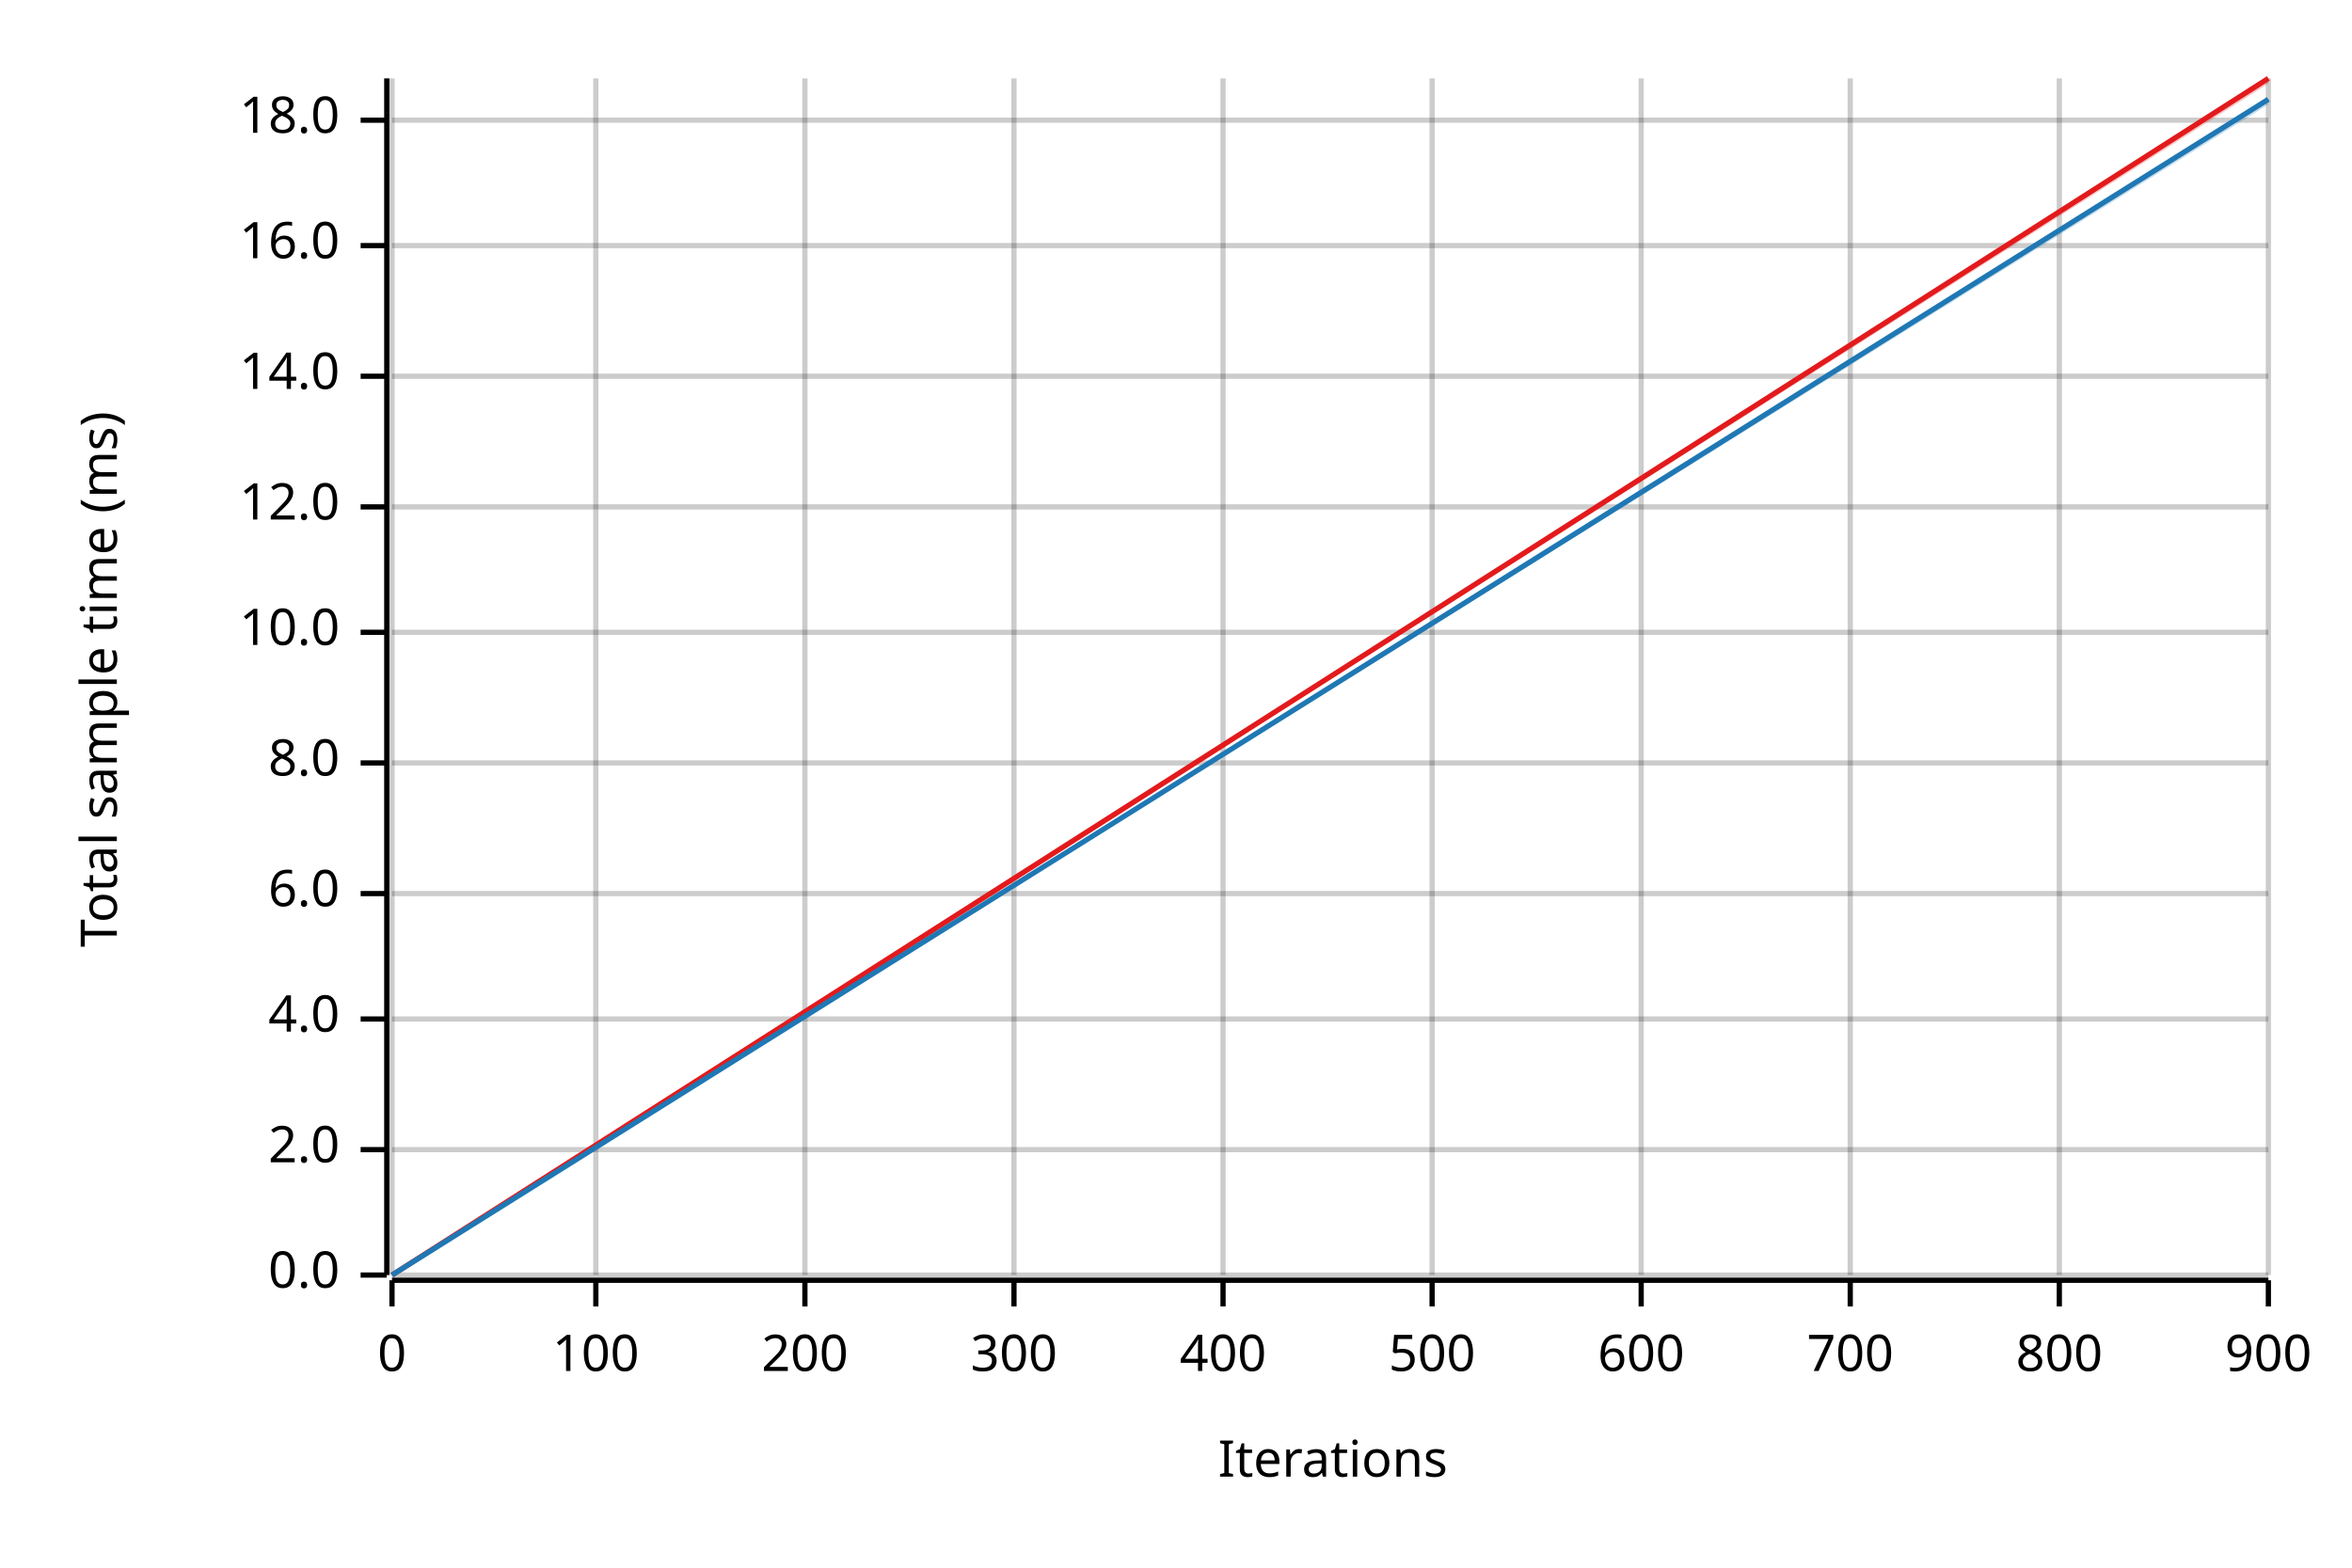
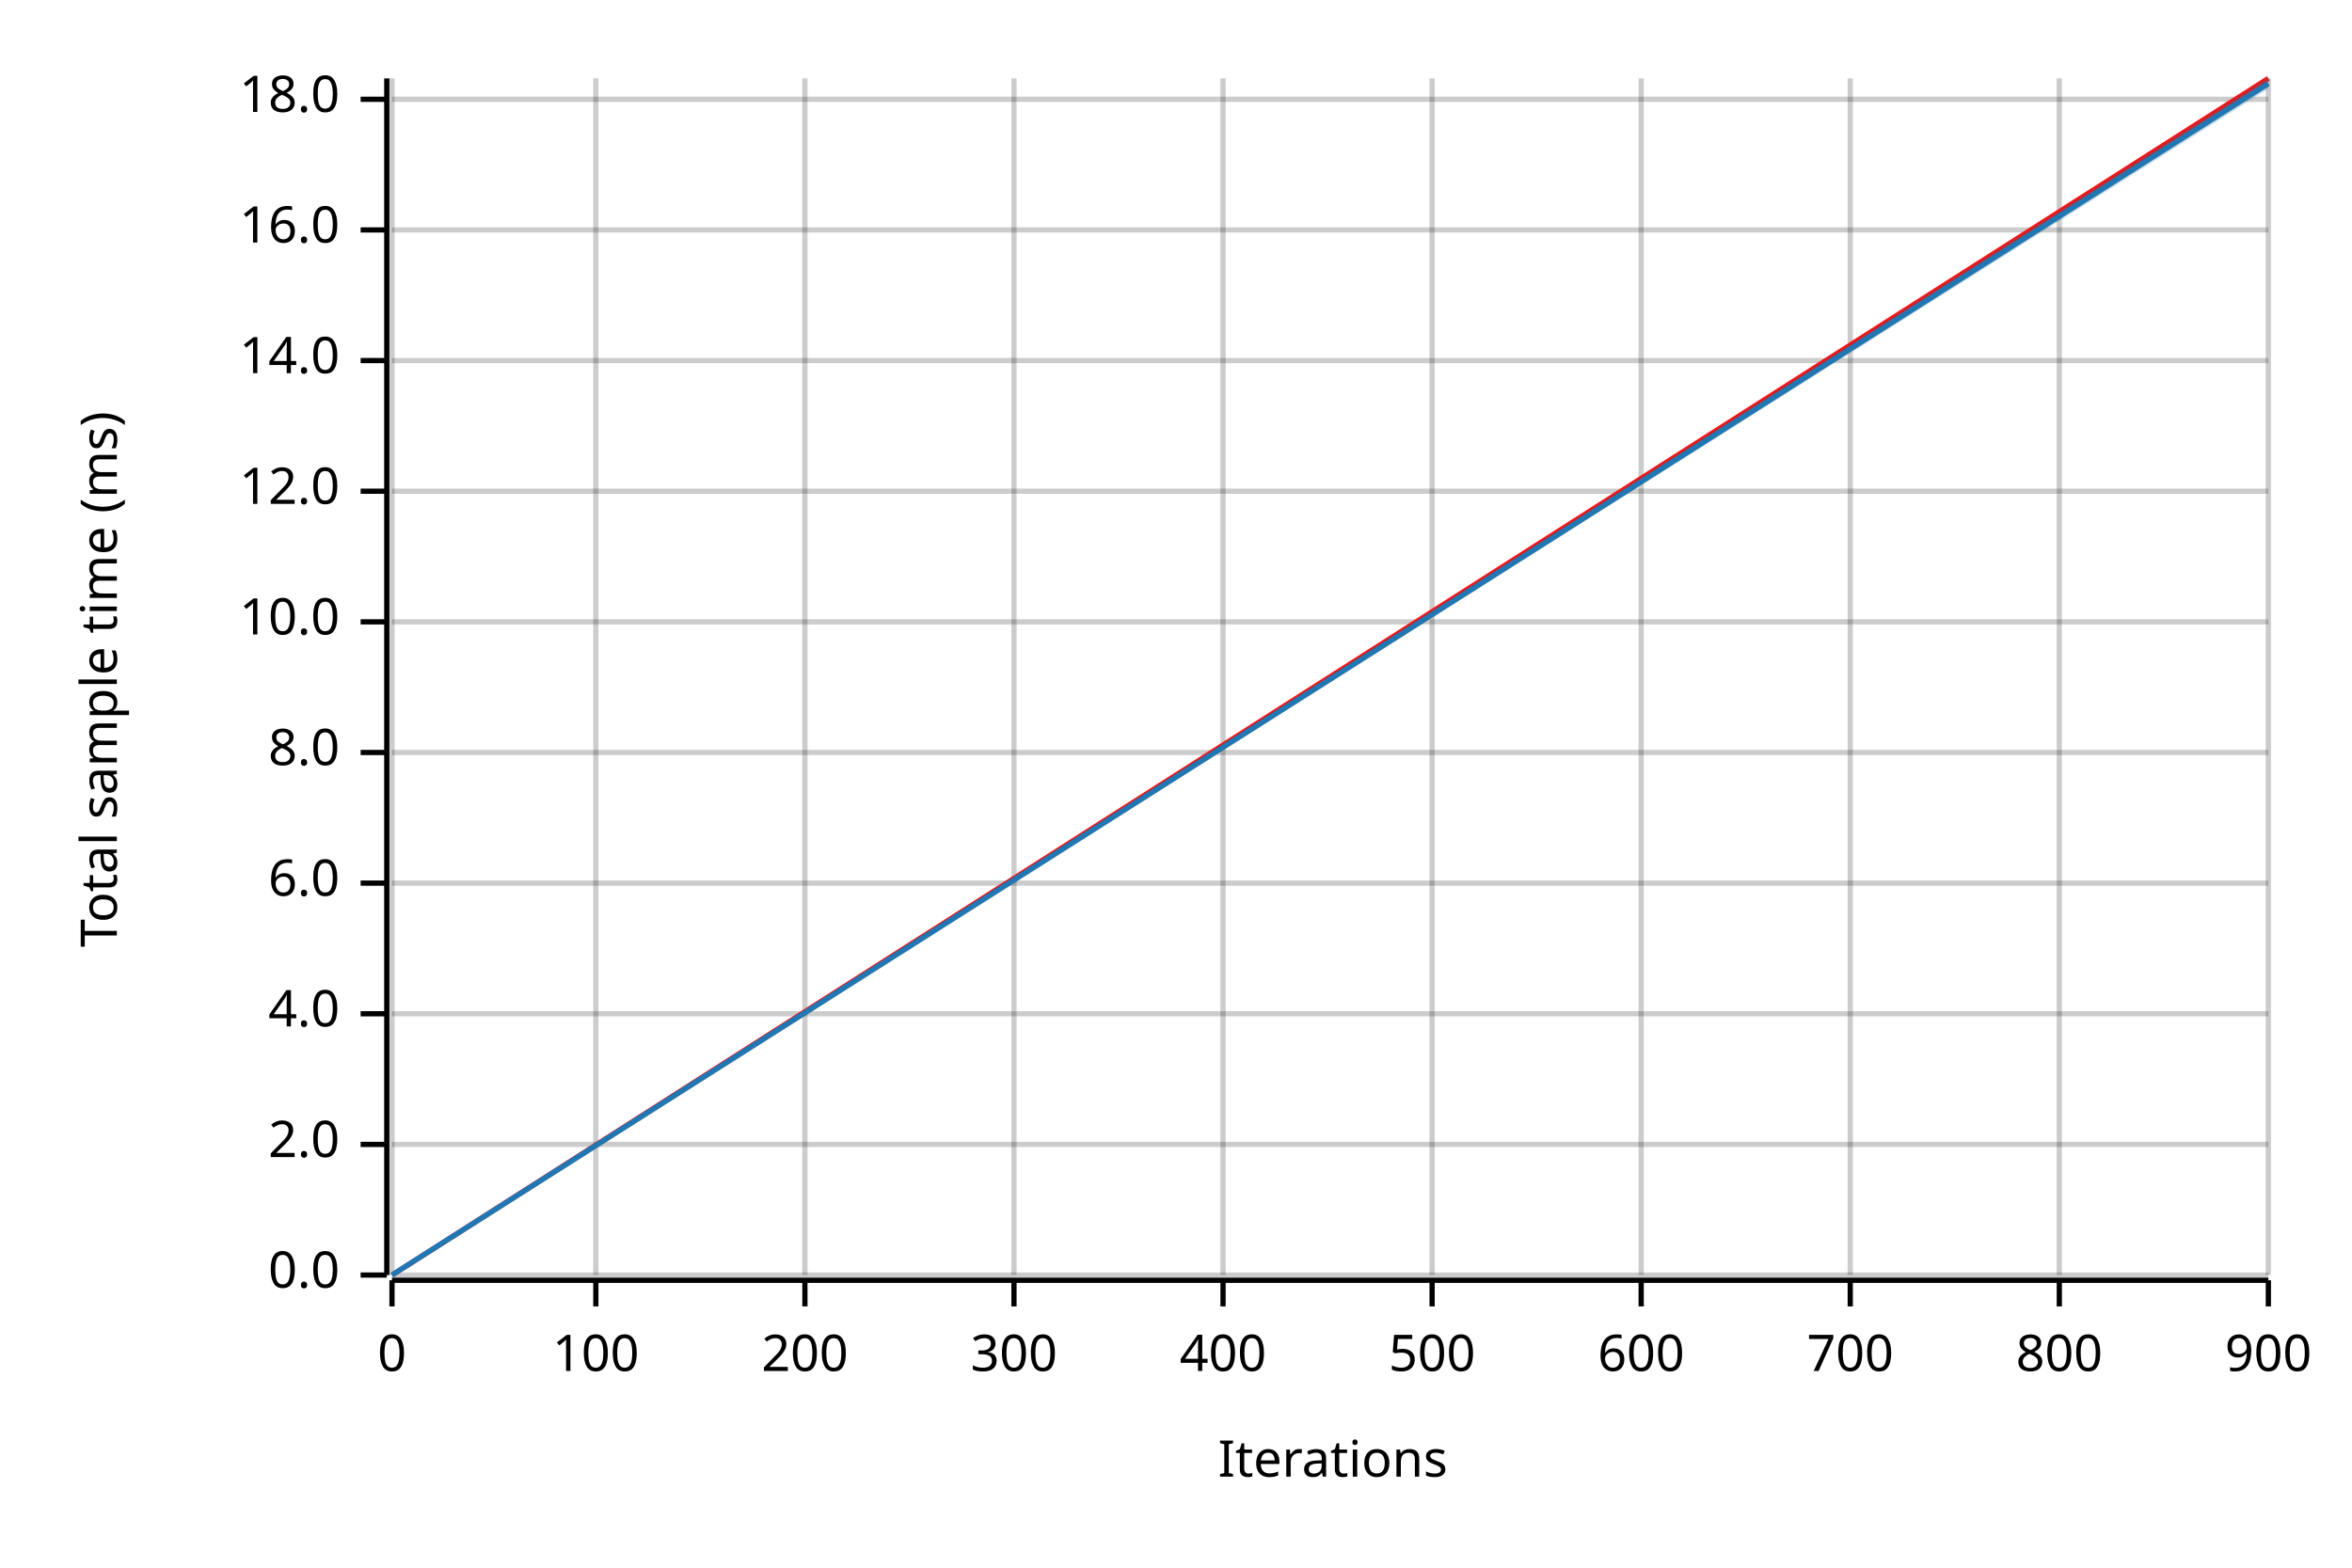
<svg xmlns="http://www.w3.org/2000/svg" width="450" height="300" viewBox="0 0 450 300">
  <text x="15" y="130" dy="0.76em" text-anchor="middle" font-family="sans-serif" font-size="9.677" opacity="1" fill="#000000" transform="rotate(270, 15, 130)">
Total sample time (ms)
</text>
  <text x="255" y="285" dy="-0.5ex" text-anchor="middle" font-family="sans-serif" font-size="9.677" opacity="1" fill="#000000">
Iterations
</text>
  <line opacity="0.2" stroke="#000000" stroke-width="1" x1="75" y1="244" x2="75" y2="15" />
  <line opacity="0.2" stroke="#000000" stroke-width="1" x1="114" y1="244" x2="114" y2="15" />
  <line opacity="0.2" stroke="#000000" stroke-width="1" x1="154" y1="244" x2="154" y2="15" />
  <line opacity="0.2" stroke="#000000" stroke-width="1" x1="194" y1="244" x2="194" y2="15" />
  <line opacity="0.2" stroke="#000000" stroke-width="1" x1="234" y1="244" x2="234" y2="15" />
  <line opacity="0.2" stroke="#000000" stroke-width="1" x1="274" y1="244" x2="274" y2="15" />
  <line opacity="0.2" stroke="#000000" stroke-width="1" x1="314" y1="244" x2="314" y2="15" />
  <line opacity="0.2" stroke="#000000" stroke-width="1" x1="354" y1="244" x2="354" y2="15" />
  <line opacity="0.2" stroke="#000000" stroke-width="1" x1="394" y1="244" x2="394" y2="15" />
  <line opacity="0.2" stroke="#000000" stroke-width="1" x1="434" y1="244" x2="434" y2="15" />
  <line opacity="0.2" stroke="#000000" stroke-width="1" x1="75" y1="244" x2="434" y2="244" />
-   <line opacity="0.2" stroke="#000000" stroke-width="1" x1="75" y1="220" x2="434" y2="220" />
-   <line opacity="0.2" stroke="#000000" stroke-width="1" x1="75" y1="195" x2="434" y2="195" />
-   <line opacity="0.2" stroke="#000000" stroke-width="1" x1="75" y1="171" x2="434" y2="171" />
-   <line opacity="0.2" stroke="#000000" stroke-width="1" x1="75" y1="146" x2="434" y2="146" />
-   <line opacity="0.2" stroke="#000000" stroke-width="1" x1="75" y1="121" x2="434" y2="121" />
-   <line opacity="0.2" stroke="#000000" stroke-width="1" x1="75" y1="97" x2="434" y2="97" />
-   <line opacity="0.2" stroke="#000000" stroke-width="1" x1="75" y1="72" x2="434" y2="72" />
-   <line opacity="0.2" stroke="#000000" stroke-width="1" x1="75" y1="47" x2="434" y2="47" />
-   <line opacity="0.2" stroke="#000000" stroke-width="1" x1="75" y1="23" x2="434" y2="23" />
+   <line opacity="0.2" stroke="#000000" stroke-width="1" x1="75" y1="219" x2="434" y2="219" />
+   <line opacity="0.2" stroke="#000000" stroke-width="1" x1="75" y1="194" x2="434" y2="194" />
+   <line opacity="0.2" stroke="#000000" stroke-width="1" x1="75" y1="169" x2="434" y2="169" />
+   <line opacity="0.2" stroke="#000000" stroke-width="1" x1="75" y1="144" x2="434" y2="144" />
+   <line opacity="0.2" stroke="#000000" stroke-width="1" x1="75" y1="119" x2="434" y2="119" />
+   <line opacity="0.2" stroke="#000000" stroke-width="1" x1="75" y1="94" x2="434" y2="94" />
+   <line opacity="0.2" stroke="#000000" stroke-width="1" x1="75" y1="69" x2="434" y2="69" />
+   <line opacity="0.2" stroke="#000000" stroke-width="1" x1="75" y1="44" x2="434" y2="44" />
+   <line opacity="0.2" stroke="#000000" stroke-width="1" x1="75" y1="19" x2="434" y2="19" />
  <polyline fill="none" opacity="1" stroke="#000000" stroke-width="1" points="74,15 74,244 " />
  <text x="65" y="244" dy="0.5ex" text-anchor="end" font-family="sans-serif" font-size="9.677" opacity="1" fill="#000000">
0.0
</text>
  <polyline fill="none" opacity="1" stroke="#000000" stroke-width="1" points="69,244 74,244 " />
-   <text x="65" y="220" dy="0.5ex" text-anchor="end" font-family="sans-serif" font-size="9.677" opacity="1" fill="#000000">
+   <text x="65" y="219" dy="0.5ex" text-anchor="end" font-family="sans-serif" font-size="9.677" opacity="1" fill="#000000">
2.0
</text>
-   <polyline fill="none" opacity="1" stroke="#000000" stroke-width="1" points="69,220 74,220 " />
-   <text x="65" y="195" dy="0.5ex" text-anchor="end" font-family="sans-serif" font-size="9.677" opacity="1" fill="#000000">
+   <polyline fill="none" opacity="1" stroke="#000000" stroke-width="1" points="69,219 74,219 " />
+   <text x="65" y="194" dy="0.5ex" text-anchor="end" font-family="sans-serif" font-size="9.677" opacity="1" fill="#000000">
4.0
</text>
-   <polyline fill="none" opacity="1" stroke="#000000" stroke-width="1" points="69,195 74,195 " />
-   <text x="65" y="171" dy="0.5ex" text-anchor="end" font-family="sans-serif" font-size="9.677" opacity="1" fill="#000000">
+   <polyline fill="none" opacity="1" stroke="#000000" stroke-width="1" points="69,194 74,194 " />
+   <text x="65" y="169" dy="0.5ex" text-anchor="end" font-family="sans-serif" font-size="9.677" opacity="1" fill="#000000">
6.0
</text>
-   <polyline fill="none" opacity="1" stroke="#000000" stroke-width="1" points="69,171 74,171 " />
-   <text x="65" y="146" dy="0.5ex" text-anchor="end" font-family="sans-serif" font-size="9.677" opacity="1" fill="#000000">
+   <polyline fill="none" opacity="1" stroke="#000000" stroke-width="1" points="69,169 74,169 " />
+   <text x="65" y="144" dy="0.5ex" text-anchor="end" font-family="sans-serif" font-size="9.677" opacity="1" fill="#000000">
8.0
</text>
-   <polyline fill="none" opacity="1" stroke="#000000" stroke-width="1" points="69,146 74,146 " />
-   <text x="65" y="121" dy="0.5ex" text-anchor="end" font-family="sans-serif" font-size="9.677" opacity="1" fill="#000000">
+   <polyline fill="none" opacity="1" stroke="#000000" stroke-width="1" points="69,144 74,144 " />
+   <text x="65" y="119" dy="0.5ex" text-anchor="end" font-family="sans-serif" font-size="9.677" opacity="1" fill="#000000">
10.0
</text>
-   <polyline fill="none" opacity="1" stroke="#000000" stroke-width="1" points="69,121 74,121 " />
-   <text x="65" y="97" dy="0.5ex" text-anchor="end" font-family="sans-serif" font-size="9.677" opacity="1" fill="#000000">
+   <polyline fill="none" opacity="1" stroke="#000000" stroke-width="1" points="69,119 74,119 " />
+   <text x="65" y="94" dy="0.5ex" text-anchor="end" font-family="sans-serif" font-size="9.677" opacity="1" fill="#000000">
12.0
</text>
-   <polyline fill="none" opacity="1" stroke="#000000" stroke-width="1" points="69,97 74,97 " />
-   <text x="65" y="72" dy="0.5ex" text-anchor="end" font-family="sans-serif" font-size="9.677" opacity="1" fill="#000000">
+   <polyline fill="none" opacity="1" stroke="#000000" stroke-width="1" points="69,94 74,94 " />
+   <text x="65" y="69" dy="0.5ex" text-anchor="end" font-family="sans-serif" font-size="9.677" opacity="1" fill="#000000">
14.0
</text>
-   <polyline fill="none" opacity="1" stroke="#000000" stroke-width="1" points="69,72 74,72 " />
-   <text x="65" y="47" dy="0.5ex" text-anchor="end" font-family="sans-serif" font-size="9.677" opacity="1" fill="#000000">
+   <polyline fill="none" opacity="1" stroke="#000000" stroke-width="1" points="69,69 74,69 " />
+   <text x="65" y="44" dy="0.5ex" text-anchor="end" font-family="sans-serif" font-size="9.677" opacity="1" fill="#000000">
16.0
</text>
-   <polyline fill="none" opacity="1" stroke="#000000" stroke-width="1" points="69,47 74,47 " />
-   <text x="65" y="23" dy="0.5ex" text-anchor="end" font-family="sans-serif" font-size="9.677" opacity="1" fill="#000000">
+   <polyline fill="none" opacity="1" stroke="#000000" stroke-width="1" points="69,44 74,44 " />
+   <text x="65" y="19" dy="0.5ex" text-anchor="end" font-family="sans-serif" font-size="9.677" opacity="1" fill="#000000">
18.0
</text>
-   <polyline fill="none" opacity="1" stroke="#000000" stroke-width="1" points="69,23 74,23 " />
+   <polyline fill="none" opacity="1" stroke="#000000" stroke-width="1" points="69,19 74,19 " />
  <polyline fill="none" opacity="1" stroke="#000000" stroke-width="1" points="75,245 434,245 " />
  <text x="75" y="255" dy="0.76em" text-anchor="middle" font-family="sans-serif" font-size="9.677" opacity="1" fill="#000000">
0
</text>
  <polyline fill="none" opacity="1" stroke="#000000" stroke-width="1" points="75,245 75,250 " />
  <text x="114" y="255" dy="0.76em" text-anchor="middle" font-family="sans-serif" font-size="9.677" opacity="1" fill="#000000">
100
</text>
  <polyline fill="none" opacity="1" stroke="#000000" stroke-width="1" points="114,245 114,250 " />
  <text x="154" y="255" dy="0.76em" text-anchor="middle" font-family="sans-serif" font-size="9.677" opacity="1" fill="#000000">
200
</text>
  <polyline fill="none" opacity="1" stroke="#000000" stroke-width="1" points="154,245 154,250 " />
  <text x="194" y="255" dy="0.76em" text-anchor="middle" font-family="sans-serif" font-size="9.677" opacity="1" fill="#000000">
300
</text>
  <polyline fill="none" opacity="1" stroke="#000000" stroke-width="1" points="194,245 194,250 " />
  <text x="234" y="255" dy="0.76em" text-anchor="middle" font-family="sans-serif" font-size="9.677" opacity="1" fill="#000000">
400
</text>
  <polyline fill="none" opacity="1" stroke="#000000" stroke-width="1" points="234,245 234,250 " />
  <text x="274" y="255" dy="0.76em" text-anchor="middle" font-family="sans-serif" font-size="9.677" opacity="1" fill="#000000">
500
</text>
  <polyline fill="none" opacity="1" stroke="#000000" stroke-width="1" points="274,245 274,250 " />
  <text x="314" y="255" dy="0.76em" text-anchor="middle" font-family="sans-serif" font-size="9.677" opacity="1" fill="#000000">
600
</text>
  <polyline fill="none" opacity="1" stroke="#000000" stroke-width="1" points="314,245 314,250 " />
  <text x="354" y="255" dy="0.76em" text-anchor="middle" font-family="sans-serif" font-size="9.677" opacity="1" fill="#000000">
700
</text>
  <polyline fill="none" opacity="1" stroke="#000000" stroke-width="1" points="354,245 354,250 " />
  <text x="394" y="255" dy="0.76em" text-anchor="middle" font-family="sans-serif" font-size="9.677" opacity="1" fill="#000000">
800
</text>
  <polyline fill="none" opacity="1" stroke="#000000" stroke-width="1" points="394,245 394,250 " />
  <text x="434" y="255" dy="0.76em" text-anchor="middle" font-family="sans-serif" font-size="9.677" opacity="1" fill="#000000">
900
</text>
  <polyline fill="none" opacity="1" stroke="#000000" stroke-width="1" points="434,245 434,250 " />
  <polyline fill="none" opacity="1" stroke="#E31A1C" stroke-width="1" points="75,244 434,15 " />
  <polygon opacity="0.25" fill="#E31A1C" points="75,244 434,16 434,15 " />
-   <polyline fill="none" opacity="1" stroke="#1F78B4" stroke-width="1" points="75,244 434,19 " />
-   <polygon opacity="0.25" fill="#1F78B4" points="75,244 434,20 434,19 " />
+   <polyline fill="none" opacity="1" stroke="#1F78B4" stroke-width="1" points="75,244 434,16 " />
+   <polygon opacity="0.25" fill="#1F78B4" points="75,244 434,17 434,15 " />
</svg>
